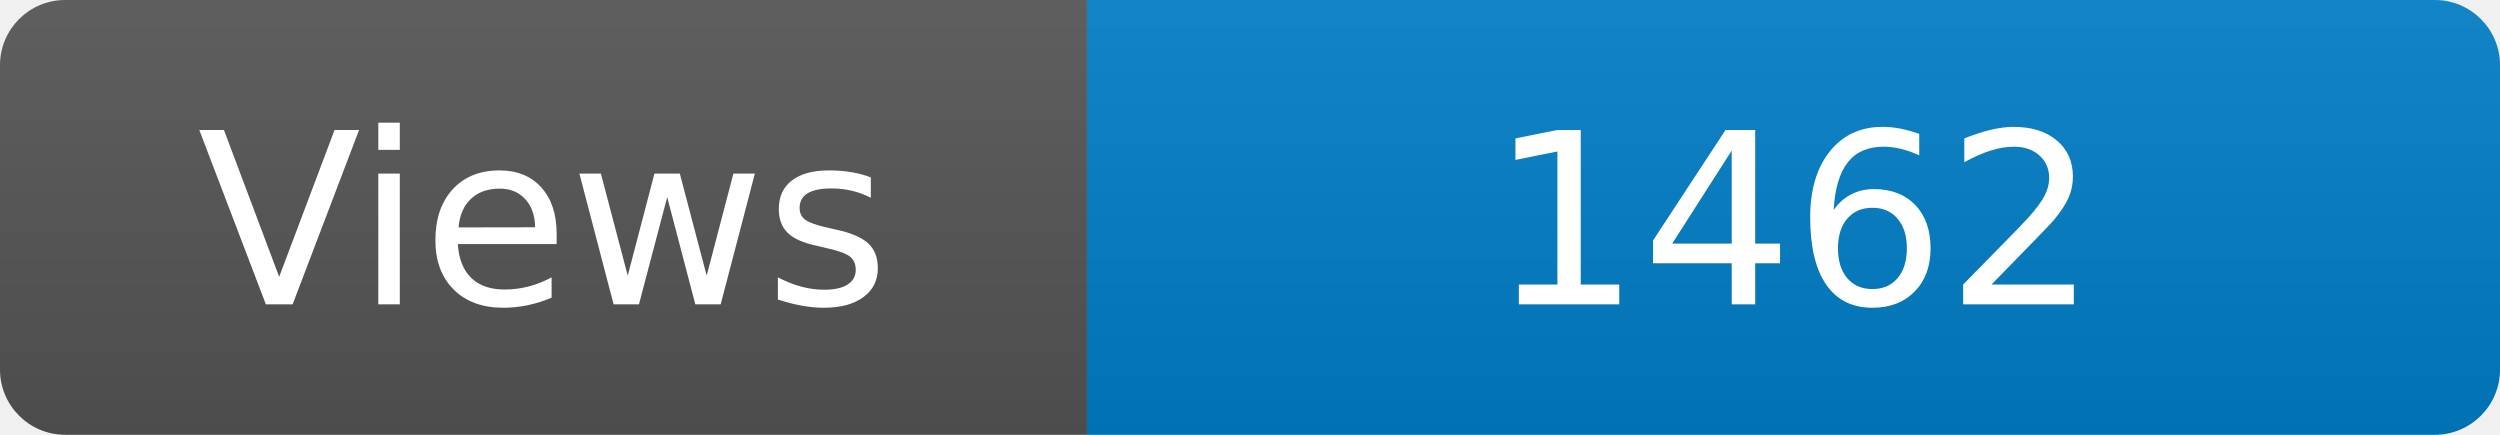
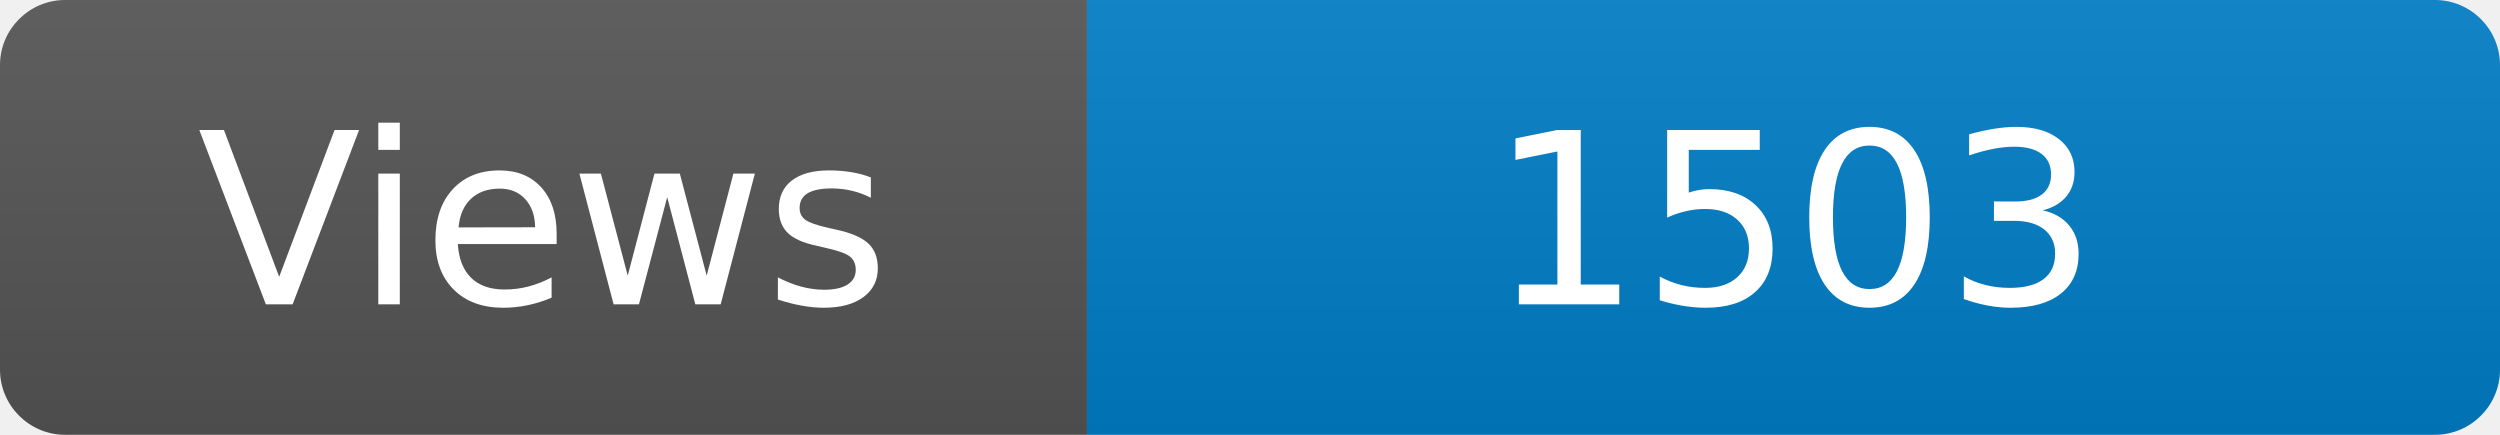
<svg xmlns="http://www.w3.org/2000/svg" width="115" height="20" role="img" aria-label="Maintained?: yes">
  <linearGradient id="s" x2="0" y2="100%">
    <stop offset="0" stop-color="#bbb" stop-opacity=".1" />
    <stop offset="1" stop-opacity=".1" />
  </linearGradient>
  <clipPath id="r">
    <rect width="115" height="20" rx="3" fill="#fff" />
  </clipPath>
  <g clip-path="url(#r)">
    <rect width="50" height="20" fill="#555" />
    <rect x="50" width="160" height="20" fill="#007ec6" />
    <rect width="115" height="20" fill="url(#s)" />
  </g>
  <g fill="#fff" text-anchor="middle" font-family="Verdana,Geneva,DejaVu Sans,sans-serif" font-size="110">
    <text x="250" y="140" transform="scale(.1)" fill="#fff">Views</text>
-     <text x="825" y="140" transform="scale(.1)" fill="#fff">1462</text>
+     <text x="825" y="140" transform="scale(.1)" fill="#fff">1503</text>
  </g>
</svg>
